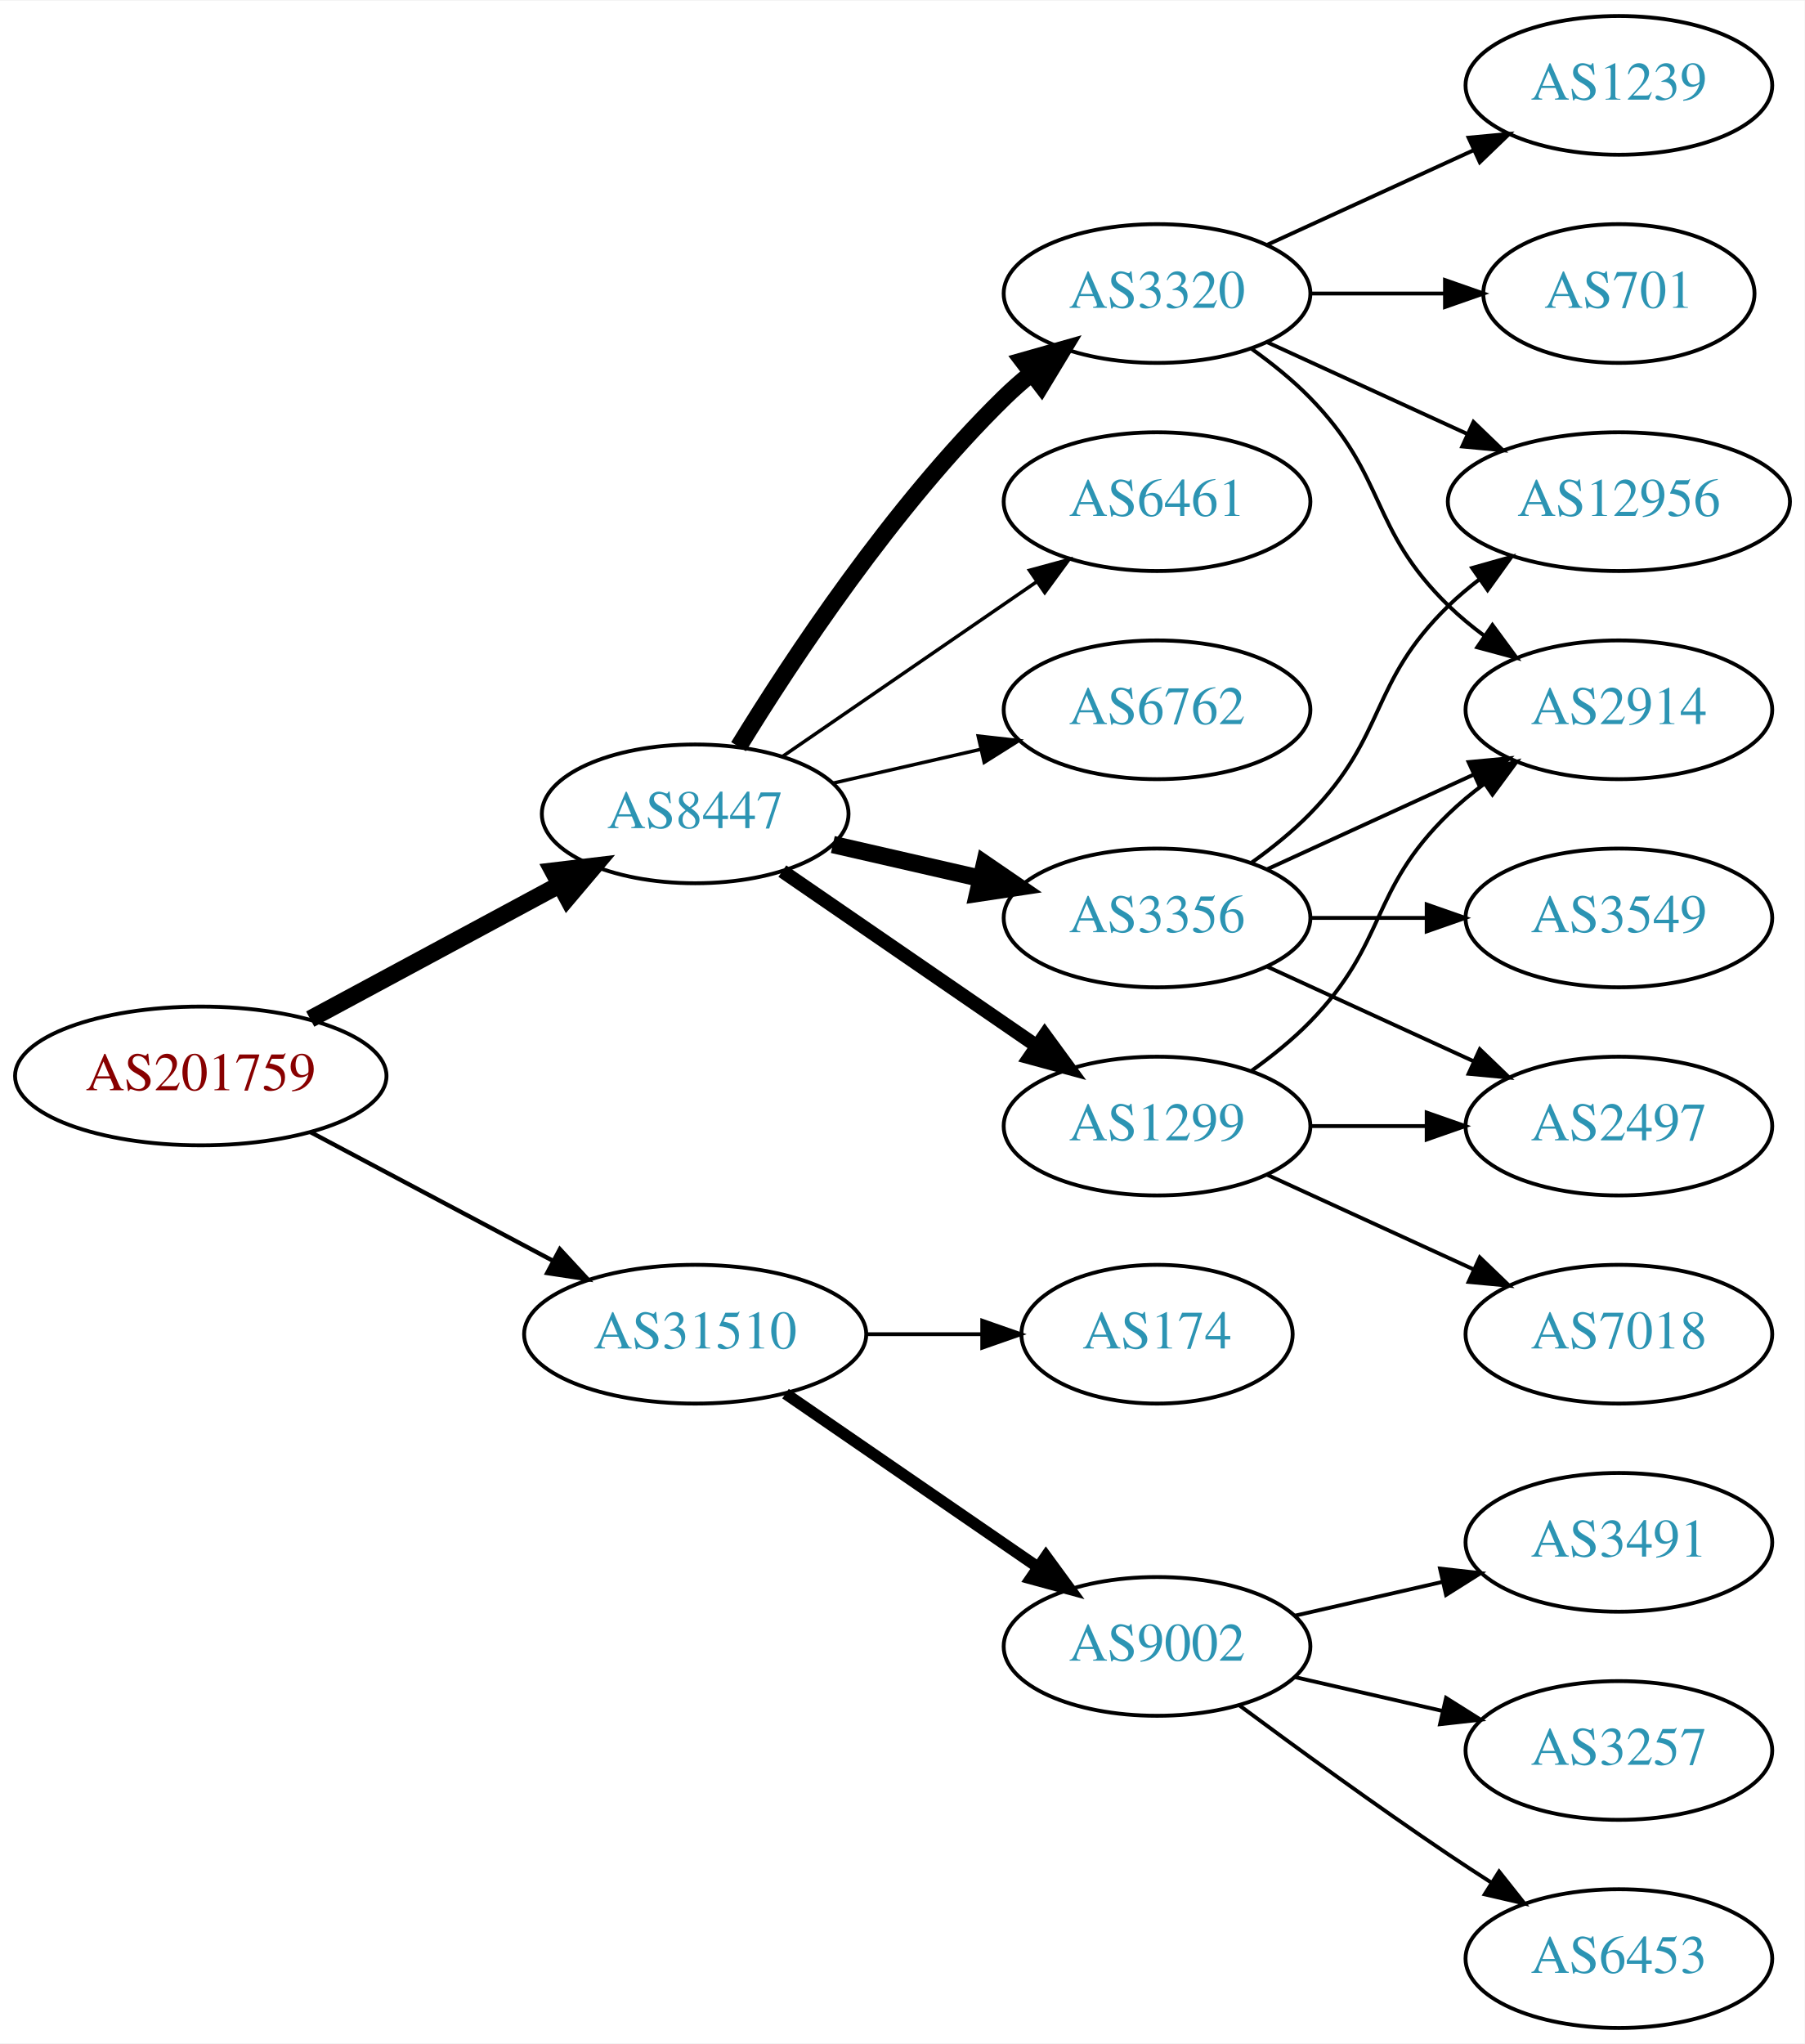
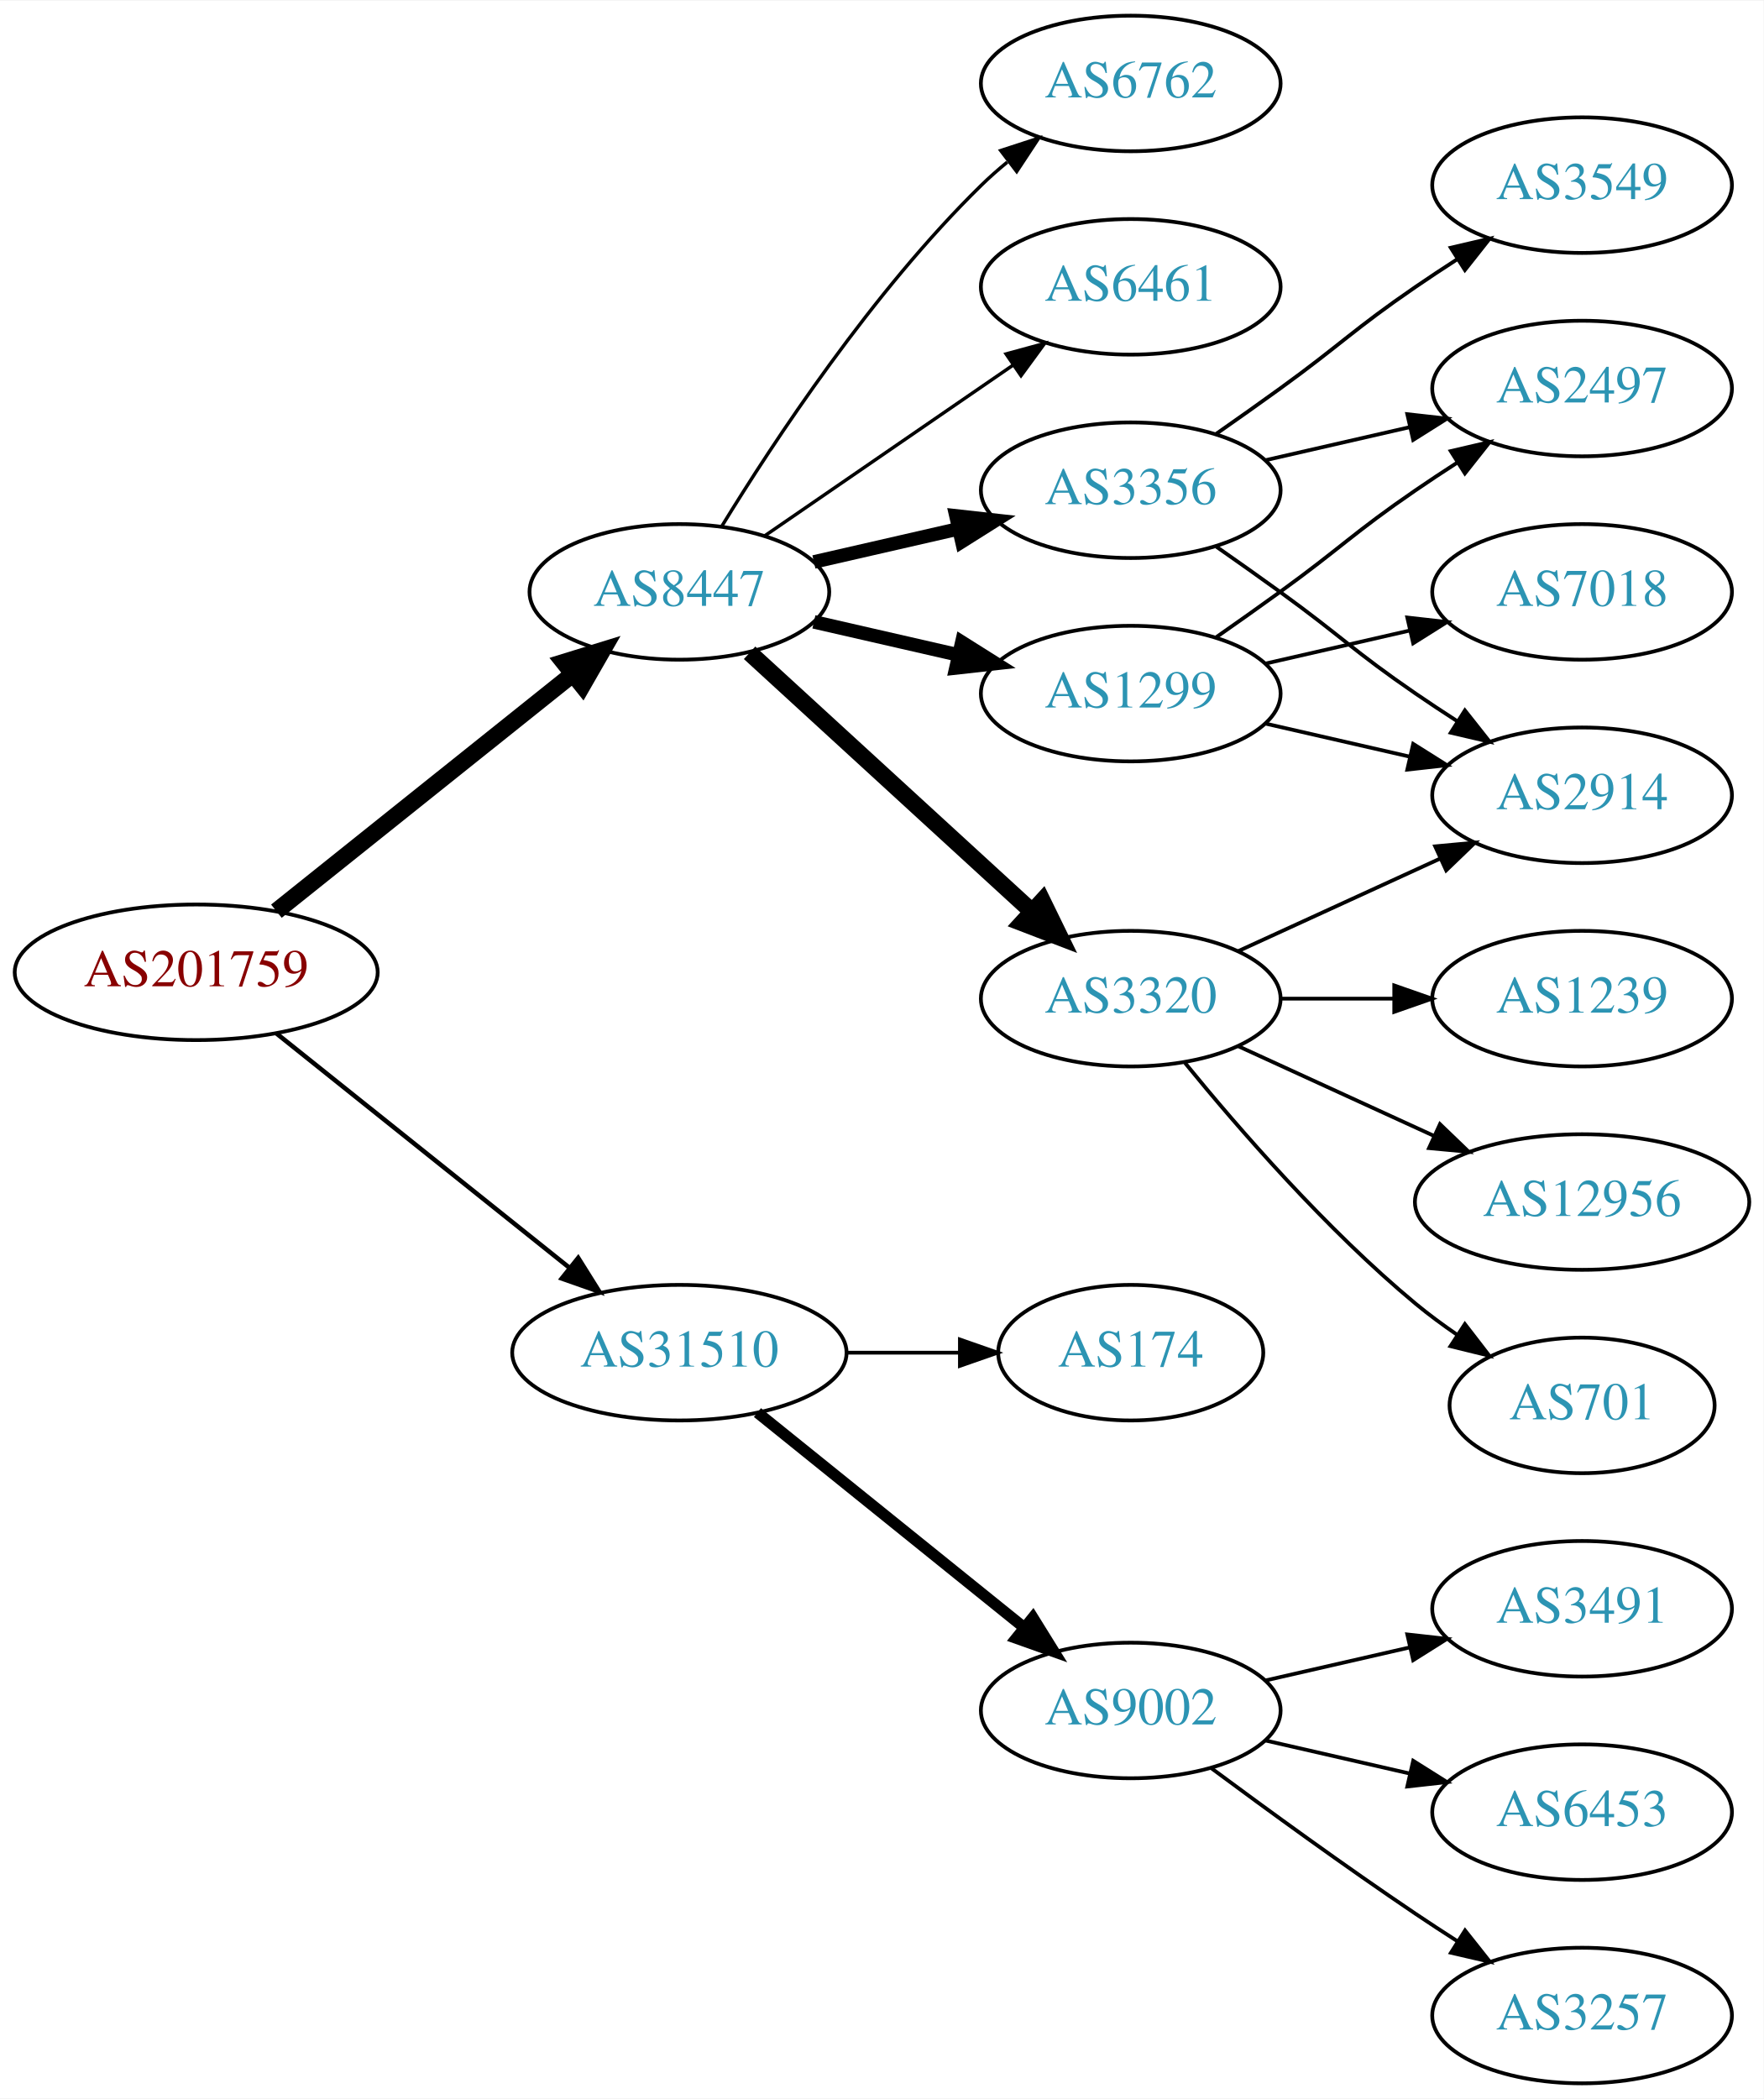
- <svg xmlns="http://www.w3.org/2000/svg" xmlns:xlink="http://www.w3.org/1999/xlink" width="468pt" height="530pt" viewBox="0.00 0.00 468.27 530.00">
-   <g id="graph0" class="graph" transform="scale(1 1) rotate(0) translate(4 526)">
-     <polygon fill="white" stroke="none" points="-4,4 -4,-526 464.269,-526 464.269,4 -4,4" />
+ <svg xmlns="http://www.w3.org/2000/svg" xmlns:xlink="http://www.w3.org/1999/xlink" width="468pt" height="557pt" viewBox="0.00 0.00 468.27 557.00">
+   <g id="graph0" class="graph" transform="scale(1 1) rotate(0) translate(4 553)">
+     <polygon fill="white" stroke="none" points="-4,4 -4,-553 464.269,-553 464.269,4 -4,4" />
    <g id="node1" class="node">
      <g id="a_node1">
        <a xlink:href="/asn/201759" xlink:title="AS201759 ~ OeRK-TIROL-AS [AT]">
-           <ellipse fill="#ffffff" stroke="black" cx="48.096" cy="-247" rx="48.192" ry="18" />
-           <text text-anchor="middle" x="48.096" y="-243.3" font-family="Times,serif" font-size="14.00" fill="#880000">AS201759</text>
+           <ellipse fill="#ffffff" stroke="black" cx="48.096" cy="-295" rx="48.192" ry="18" />
+           <text text-anchor="middle" x="48.096" y="-291.3" font-family="Times,serif" font-size="14.00" fill="#880000">AS201759</text>
        </a>
      </g>
    </g>
    <g id="node2" class="node">
      <g id="a_node2">
        <a xlink:href="/asn/8447" xlink:title="AS8447 ~ A1 Telekom Austria AG [AT]">
-           <ellipse fill="#ffffff" stroke="black" cx="176.388" cy="-315" rx="39.794" ry="18" />
-           <text text-anchor="middle" x="176.388" y="-311.3" font-family="Times,serif" font-size="14.00" fill="#2c94b3">AS8447</text>
+           <ellipse fill="#ffffff" stroke="black" cx="176.388" cy="-396" rx="39.794" ry="18" />
+           <text text-anchor="middle" x="176.388" y="-392.3" font-family="Times,serif" font-size="14.00" fill="#2c94b3">AS8447</text>
        </a>
      </g>
    </g>
    <g id="edge1" class="edge">
-       <path fill="none" stroke="black" stroke-width="4.5" d="M76.499,-261.755C95.498,-271.985 120.934,-285.68 141.251,-296.62" />
-       <polygon fill="black" stroke="black" stroke-width="4.5" points="139.512,-300.155 150.184,-301.429 143.246,-293.222 139.512,-300.155" />
+       <path fill="none" stroke="black" stroke-width="4.5" d="M69.387,-311.227C90.718,-328.287 124.403,-355.226 148.063,-374.147" />
+       <polygon fill="black" stroke="black" stroke-width="4.5" points="145.708,-377.306 155.976,-380.476 150.626,-371.155 145.708,-377.306" />
    </g>
    <g id="node3" class="node">
      <g id="a_node3">
        <a xlink:href="/asn/31510" xlink:title="AS31510 ~ Innsbrucker Kommunalbetriebe AG [AT]">
-           <ellipse fill="#ffffff" stroke="black" cx="176.388" cy="-180" rx="44.393" ry="18" />
-           <text text-anchor="middle" x="176.388" y="-176.3" font-family="Times,serif" font-size="14.00" fill="#2c94b3">AS31510</text>
+           <ellipse fill="#ffffff" stroke="black" cx="176.388" cy="-194" rx="44.393" ry="18" />
+           <text text-anchor="middle" x="176.388" y="-190.3" font-family="Times,serif" font-size="14.00" fill="#2c94b3">AS31510</text>
        </a>
      </g>
    </g>
    <g id="edge2" class="edge">
-       <path fill="none" stroke="black" stroke-width="1.125" d="M76.499,-232.462C94.995,-222.65 119.591,-209.601 139.626,-198.972" />
-       <polygon fill="black" stroke="black" stroke-width="1.125" points="141.278,-202.058 148.471,-194.279 137.997,-195.874 141.278,-202.058" />
+       <path fill="none" stroke="black" stroke-width="1.2" d="M69.387,-278.773C90.469,-261.913 123.617,-235.403 147.228,-216.52" />
+       <polygon fill="black" stroke="black" stroke-width="1.2" points="149.523,-219.166 155.147,-210.187 145.151,-213.699 149.523,-219.166" />
    </g>
    <g id="node4" class="node">
      <g id="a_node4">
-         <a xlink:href="/asn/6762" xlink:title="AS6762 ~ TELECOM ITALIA SPARKLE S.p.A. [IT]">
-           <ellipse fill="#ffffff" stroke="black" cx="296.23" cy="-342" rx="39.794" ry="18" />
-           <text text-anchor="middle" x="296.23" y="-338.3" font-family="Times,serif" font-size="14.00" fill="#2c94b3">AS6762</text>
+         <a xlink:href="/asn/6461" xlink:title="AS6461 ~ Zayo Bandwidth [US]">
+           <ellipse fill="#ffffff" stroke="black" cx="296.23" cy="-477" rx="39.794" ry="18" />
+           <text text-anchor="middle" x="296.23" y="-473.3" font-family="Times,serif" font-size="14.00" fill="#2c94b3">AS6461</text>
        </a>
      </g>
    </g>
    <g id="edge3" class="edge">
-       <path fill="none" stroke="black" stroke-width="0.9" d="M212.107,-322.955C224.107,-325.704 237.728,-328.825 250.42,-331.733" />
-       <polygon fill="black" stroke="black" stroke-width="0.9" points="249.823,-335.187 260.352,-334.009 251.386,-328.364 249.823,-335.187" />
+       <path fill="none" stroke="black" stroke-width="0.9" d="M199.002,-410.857C217.49,-423.565 244.304,-441.995 264.934,-456.175" />
+       <polygon fill="black" stroke="black" stroke-width="0.9" points="263.13,-459.183 273.354,-461.963 267.096,-453.414 263.13,-459.183" />
    </g>
    <g id="node5" class="node">
      <g id="a_node5">
-         <a xlink:href="/asn/1299" xlink:title="AS1299 ~ Telia Carrier [EU]">
-           <ellipse fill="#ffffff" stroke="black" cx="296.23" cy="-234" rx="39.794" ry="18" />
-           <text text-anchor="middle" x="296.23" y="-230.3" font-family="Times,serif" font-size="14.00" fill="#2c94b3">AS1299</text>
+         <a xlink:href="/asn/3356" xlink:title="AS3356 ~ Level 3 Parent, LLC [US]">
+           <ellipse fill="#ffffff" stroke="black" cx="296.23" cy="-423" rx="39.794" ry="18" />
+           <text text-anchor="middle" x="296.23" y="-419.3" font-family="Times,serif" font-size="14.00" fill="#2c94b3">AS3356</text>
        </a>
      </g>
    </g>
    <g id="edge4" class="edge">
-       <path fill="none" stroke="black" stroke-width="3.6" d="M199.002,-300.143C217.49,-287.435 244.304,-269.005 264.934,-254.825" />
-       <polygon fill="black" stroke="black" stroke-width="3.6" points="267.096,-257.586 273.354,-249.037 263.13,-251.817 267.096,-257.586" />
+       <path fill="none" stroke="black" stroke-width="3.6" d="M212.107,-403.955C224.107,-406.704 237.728,-409.825 250.42,-412.733" />
+       <polygon fill="black" stroke="black" stroke-width="3.6" points="249.823,-416.187 260.352,-415.009 251.386,-409.364 249.823,-416.187" />
    </g>
    <g id="node6" class="node">
      <g id="a_node6">
-         <a xlink:href="/asn/3356" xlink:title="AS3356 ~ Level 3 Parent, LLC [US]">
+         <a xlink:href="/asn/3320" xlink:title="AS3320 ~ DTAG [DE]">
          <ellipse fill="#ffffff" stroke="black" cx="296.23" cy="-288" rx="39.794" ry="18" />
-           <text text-anchor="middle" x="296.23" y="-284.3" font-family="Times,serif" font-size="14.00" fill="#2c94b3">AS3356</text>
+           <text text-anchor="middle" x="296.23" y="-284.3" font-family="Times,serif" font-size="14.00" fill="#2c94b3">AS3320</text>
        </a>
      </g>
    </g>
    <g id="edge5" class="edge">
-       <path fill="none" stroke="black" stroke-width="4.5" d="M212.107,-307.045C224.107,-304.296 237.728,-301.175 250.42,-298.267" />
-       <polygon fill="black" stroke="black" stroke-width="4.5" points="251.484,-302.063 260.352,-295.991 249.725,-294.387 251.484,-302.063" />
+       <path fill="none" stroke="black" stroke-width="4.5" d="M195.03,-379.831C214.902,-361.618 247.365,-331.867 269.934,-311.183" />
+       <polygon fill="black" stroke="black" stroke-width="4.5" points="272.755,-313.939 277.467,-304.279 267.435,-308.133 272.755,-313.939" />
    </g>
    <g id="node7" class="node">
      <g id="a_node7">
-         <a xlink:href="/asn/6461" xlink:title="AS6461 ~ Zayo Bandwidth [US]">
-           <ellipse fill="#ffffff" stroke="black" cx="296.23" cy="-396" rx="39.794" ry="18" />
-           <text text-anchor="middle" x="296.23" y="-392.3" font-family="Times,serif" font-size="14.00" fill="#2c94b3">AS6461</text>
+         <a xlink:href="/asn/6762" xlink:title="AS6762 ~ TELECOM ITALIA SPARKLE S.p.A. [IT]">
+           <ellipse fill="#ffffff" stroke="black" cx="296.23" cy="-531" rx="39.794" ry="18" />
+           <text text-anchor="middle" x="296.23" y="-527.3" font-family="Times,serif" font-size="14.00" fill="#2c94b3">AS6762</text>
        </a>
      </g>
    </g>
    <g id="edge6" class="edge">
-       <path fill="none" stroke="black" stroke-width="0.9" d="M199.002,-329.857C217.49,-342.565 244.304,-360.995 264.934,-375.175" />
-       <polygon fill="black" stroke="black" stroke-width="0.9" points="263.13,-378.183 273.354,-380.963 267.096,-372.414 263.13,-378.183" />
+       <path fill="none" stroke="black" stroke-width="0.9" d="M187.653,-413.44C201.462,-435.991 227.651,-475.722 256.584,-504 258.724,-506.092 261.041,-508.137 263.441,-510.106" />
+       <polygon fill="black" stroke="black" stroke-width="0.9" points="261.708,-513.185 271.782,-516.464 265.951,-507.618 261.708,-513.185" />
    </g>
    <g id="node8" class="node">
      <g id="a_node8">
-         <a xlink:href="/asn/3320" xlink:title="AS3320 ~ DTAG [DE]">
-           <ellipse fill="#ffffff" stroke="black" cx="296.23" cy="-450" rx="39.794" ry="18" />
-           <text text-anchor="middle" x="296.23" y="-446.3" font-family="Times,serif" font-size="14.00" fill="#2c94b3">AS3320</text>
+         <a xlink:href="/asn/1299" xlink:title="AS1299 ~ Telia Carrier [EU]">
+           <ellipse fill="#ffffff" stroke="black" cx="296.23" cy="-369" rx="39.794" ry="18" />
+           <text text-anchor="middle" x="296.23" y="-365.3" font-family="Times,serif" font-size="14.00" fill="#2c94b3">AS1299</text>
        </a>
      </g>
    </g>
    <g id="edge7" class="edge">
-       <path fill="none" stroke="black" stroke-width="4.5" d="M187.653,-332.44C201.462,-354.991 227.651,-394.722 256.584,-423 258.724,-425.092 261.041,-427.137 263.441,-429.106" />
-       <polygon fill="black" stroke="black" stroke-width="4.5" points="261.442,-432.533 271.782,-435.464 266.217,-426.27 261.442,-432.533" />
+       <path fill="none" stroke="black" stroke-width="3.6" d="M212.107,-388.045C224.107,-385.296 237.728,-382.175 250.42,-379.267" />
+       <polygon fill="black" stroke="black" stroke-width="3.6" points="251.386,-382.636 260.352,-376.991 249.823,-375.813 251.386,-382.636" />
    </g>
    <g id="node16" class="node">
      <g id="a_node16">
        <a xlink:href="/asn/9002" xlink:title="AS9002 ~ RETN Limited [EU]">
          <ellipse fill="#ffffff" stroke="black" cx="296.23" cy="-99" rx="39.794" ry="18" />
          <text text-anchor="middle" x="296.23" y="-95.3" font-family="Times,serif" font-size="14.00" fill="#2c94b3">AS9002</text>
        </a>
      </g>
    </g>
-     <g id="edge19" class="edge">
-       <path fill="none" stroke="black" stroke-width="3" d="M199.83,-164.574C218.412,-151.802 244.972,-133.545 265.352,-119.537" />
-       <polygon fill="black" stroke="black" stroke-width="3" points="267.408,-122.371 273.666,-113.822 263.443,-116.602 267.408,-122.371" />
+     <g id="edge18" class="edge">
+       <path fill="none" stroke="black" stroke-width="3" d="M197.112,-178.099C216.517,-162.456 246.303,-138.443 267.967,-120.979" />
+       <polygon fill="black" stroke="black" stroke-width="3" points="270.245,-123.638 275.834,-114.637 265.852,-118.188 270.245,-123.638" />
    </g>
    <g id="node17" class="node">
      <g id="a_node17">
        <a xlink:href="/asn/174" xlink:title="AS174 ~ Cogent Communications [US]">
-           <ellipse fill="#ffffff" stroke="black" cx="296.23" cy="-180" rx="35.194" ry="18" />
-           <text text-anchor="middle" x="296.23" y="-176.3" font-family="Times,serif" font-size="14.00" fill="#2c94b3">AS174</text>
-         </a>
-       </g>
-     </g>
-     <g id="edge20" class="edge">
-       <path fill="none" stroke="black" d="M220.599,-180C230.447,-180 240.926,-180 250.823,-180" />
-       <polygon fill="black" stroke="black" points="250.875,-183.5 260.875,-180 250.875,-176.5 250.875,-183.5" />
-     </g>
-     <g id="node9" class="node">
-       <g id="a_node9">
-         <a xlink:href="/asn/7018" xlink:title="AS7018 ~ AT&amp;T Services, Inc. [US]">
-           <ellipse fill="#ffffff" stroke="black" cx="416.073" cy="-180" rx="39.794" ry="18" />
-           <text text-anchor="middle" x="416.073" y="-176.3" font-family="Times,serif" font-size="14.00" fill="#2c94b3">AS7018</text>
-         </a>
-       </g>
-     </g>
-     <g id="edge8" class="edge">
-       <path fill="none" stroke="black" d="M324.859,-221.339C340.816,-214.027 361.087,-204.739 378.369,-196.819" />
-       <polygon fill="black" stroke="black" points="379.984,-199.929 387.617,-192.581 377.068,-193.565 379.984,-199.929" />
+           <ellipse fill="#ffffff" stroke="black" cx="296.23" cy="-194" rx="35.194" ry="18" />
+           <text text-anchor="middle" x="296.23" y="-190.3" font-family="Times,serif" font-size="14.00" fill="#2c94b3">AS174</text>
+         </a>
+       </g>
+     </g>
+     <g id="edge19" class="edge">
+       <path fill="none" stroke="black" d="M220.599,-194C230.447,-194 240.926,-194 250.823,-194" />
+       <polygon fill="black" stroke="black" points="250.875,-197.5 260.875,-194 250.875,-190.5 250.875,-197.5" />
    </g>
    <g id="node10" class="node">
      <g id="a_node10">
        <a xlink:href="/asn/2914" xlink:title="AS2914 ~ NTT America, Inc. [US]">
          <ellipse fill="#ffffff" stroke="black" cx="416.073" cy="-342" rx="39.794" ry="18" />
          <text text-anchor="middle" x="416.073" y="-338.3" font-family="Times,serif" font-size="14.00" fill="#2c94b3">AS2914</text>
        </a>
      </g>
    </g>
+     <g id="edge13" class="edge">
+       <path fill="none" stroke="black" d="M318.987,-407.991C324.522,-404.121 330.44,-399.936 335.877,-396 352.076,-384.271 355.382,-380.311 371.877,-369 375.405,-366.581 379.142,-364.111 382.884,-361.698" />
+       <polygon fill="black" stroke="black" points="384.955,-364.528 391.524,-356.216 381.205,-358.618 384.955,-364.528" />
+     </g>
+     <g id="node13" class="node">
+       <g id="a_node13">
+         <a xlink:href="/asn/2497" xlink:title="AS2497 ~ Internet Initiative Japan Inc. [JP]">
+           <ellipse fill="#ffffff" stroke="black" cx="416.073" cy="-450" rx="39.794" ry="18" />
+           <text text-anchor="middle" x="416.073" y="-446.3" font-family="Times,serif" font-size="14.00" fill="#2c94b3">AS2497</text>
+         </a>
+       </g>
+     </g>
+     <g id="edge12" class="edge">
+       <path fill="none" stroke="black" d="M331.949,-430.955C343.949,-433.704 357.57,-436.825 370.263,-439.733" />
+       <polygon fill="black" stroke="black" points="369.665,-443.187 380.194,-442.009 371.229,-436.364 369.665,-443.187" />
+     </g>
+     <g id="node14" class="node">
+       <g id="a_node14">
+         <a xlink:href="/asn/3549" xlink:title="AS3549 ~ Level 3 Parent, LLC [US]">
+           <ellipse fill="#ffffff" stroke="black" cx="416.073" cy="-504" rx="39.794" ry="18" />
+           <text text-anchor="middle" x="416.073" y="-500.3" font-family="Times,serif" font-size="14.00" fill="#2c94b3">AS3549</text>
+         </a>
+       </g>
+     </g>
+     <g id="edge14" class="edge">
+       <path fill="none" stroke="black" d="M318.987,-438.009C324.522,-441.879 330.44,-446.064 335.877,-450 352.076,-461.729 355.382,-465.689 371.877,-477 375.405,-479.419 379.142,-481.889 382.884,-484.302" />
+       <polygon fill="black" stroke="black" points="381.205,-487.382 391.524,-489.784 384.955,-481.472 381.205,-487.382" />
+     </g>
+     <g id="node9" class="node">
+       <g id="a_node9">
+         <a xlink:href="/asn/701" xlink:title="AS701 ~ UUNET [US]">
+           <ellipse fill="#ffffff" stroke="black" cx="416.073" cy="-180" rx="35.194" ry="18" />
+           <text text-anchor="middle" x="416.073" y="-176.3" font-family="Times,serif" font-size="14.00" fill="#2c94b3">AS701</text>
+         </a>
+       </g>
+     </g>
+     <g id="edge8" class="edge">
+       <path fill="none" stroke="black" d="M310.649,-270.935C324.764,-253.625 348.178,-226.655 371.877,-207 375.34,-204.128 379.132,-201.331 382.987,-198.692" />
+       <polygon fill="black" stroke="black" points="384.948,-201.592 391.419,-193.203 381.129,-195.725 384.948,-201.592" />
+     </g>
    <g id="edge9" class="edge">
-       <path fill="none" stroke="black" d="M320.824,-248.389C326.08,-252.148 331.412,-256.437 335.877,-261 356.049,-281.617 351.183,-294.906 371.877,-315 374.722,-317.763 377.896,-320.386 381.196,-322.834" />
-       <polygon fill="black" stroke="black" points="379.312,-325.786 389.544,-328.538 383.261,-320.006 379.312,-325.786" />
+       <path fill="none" stroke="black" d="M324.859,-300.661C340.816,-307.973 361.087,-317.261 378.369,-325.181" />
+       <polygon fill="black" stroke="black" points="377.068,-328.435 387.617,-329.419 379.984,-322.071 377.068,-328.435" />
    </g>
    <g id="node11" class="node">
      <g id="a_node11">
-         <a xlink:href="/asn/2497" xlink:title="AS2497 ~ Internet Initiative Japan Inc. [JP]">
-           <ellipse fill="#ffffff" stroke="black" cx="416.073" cy="-234" rx="39.794" ry="18" />
-           <text text-anchor="middle" x="416.073" y="-230.3" font-family="Times,serif" font-size="14.00" fill="#2c94b3">AS2497</text>
+         <a xlink:href="/asn/1239" xlink:title="AS1239 ~ Sprint [US]">
+           <ellipse fill="#ffffff" stroke="black" cx="416.073" cy="-288" rx="39.794" ry="18" />
+           <text text-anchor="middle" x="416.073" y="-284.3" font-family="Times,serif" font-size="14.00" fill="#2c94b3">AS1239</text>
        </a>
      </g>
    </g>
    <g id="edge10" class="edge">
-       <path fill="none" stroke="black" d="M336.143,-234C345.696,-234 356.046,-234 366.008,-234" />
-       <polygon fill="black" stroke="black" points="366.201,-237.5 376.201,-234 366.201,-230.5 366.201,-237.5" />
-     </g>
-     <g id="edge18" class="edge">
-       <path fill="none" stroke="black" d="M324.859,-300.661C340.816,-307.973 361.087,-317.261 378.369,-325.181" />
-       <polygon fill="black" stroke="black" points="377.068,-328.435 387.617,-329.419 379.984,-322.071 377.068,-328.435" />
+       <path fill="none" stroke="black" d="M336.143,-288C345.696,-288 356.046,-288 366.008,-288" />
+       <polygon fill="black" stroke="black" points="366.201,-291.5 376.201,-288 366.201,-284.5 366.201,-291.5" />
+     </g>
+     <g id="node12" class="node">
+       <g id="a_node12">
+         <a xlink:href="/asn/12956" xlink:title="AS12956 ~ TELXIUS [ES]">
+           <ellipse fill="#ffffff" stroke="black" cx="416.073" cy="-234" rx="44.393" ry="18" />
+           <text text-anchor="middle" x="416.073" y="-230.3" font-family="Times,serif" font-size="14.00" fill="#2c94b3">AS12956</text>
+         </a>
+       </g>
+     </g>
+     <g id="edge11" class="edge">
+       <path fill="none" stroke="black" d="M324.859,-275.339C340.357,-268.238 359.923,-259.272 376.87,-251.506" />
+       <polygon fill="black" stroke="black" points="378.34,-254.683 385.973,-247.335 375.424,-248.319 378.34,-254.683" />
    </g>
    <g id="edge17" class="edge">
-       <path fill="none" stroke="black" d="M324.859,-275.339C340.816,-268.027 361.087,-258.739 378.369,-250.819" />
-       <polygon fill="black" stroke="black" points="379.984,-253.929 387.617,-246.581 377.068,-247.565 379.984,-253.929" />
-     </g>
-     <g id="node13" class="node">
-       <g id="a_node13">
-         <a xlink:href="/asn/12956" xlink:title="AS12956 ~ TELXIUS [ES]">
-           <ellipse fill="#ffffff" stroke="black" cx="416.073" cy="-396" rx="44.393" ry="18" />
-           <text text-anchor="middle" x="416.073" y="-392.3" font-family="Times,serif" font-size="14.00" fill="#2c94b3">AS12956</text>
-         </a>
-       </g>
+       <path fill="none" stroke="black" d="M331.949,-361.045C343.949,-358.296 357.57,-355.175 370.263,-352.267" />
+       <polygon fill="black" stroke="black" points="371.229,-355.636 380.194,-349.991 369.665,-348.813 371.229,-355.636" />
    </g>
    <g id="edge16" class="edge">
-       <path fill="none" stroke="black" d="M320.824,-302.389C326.08,-306.148 331.412,-310.437 335.877,-315 356.049,-335.617 351.183,-348.906 371.877,-369 374.363,-371.414 377.1,-373.722 379.953,-375.9" />
-       <polygon fill="black" stroke="black" points="377.991,-378.798 388.189,-381.671 382.008,-373.066 377.991,-378.798" />
+       <path fill="none" stroke="black" d="M318.987,-384.009C324.522,-387.879 330.44,-392.064 335.877,-396 352.076,-407.729 355.382,-411.689 371.877,-423 375.405,-425.419 379.142,-427.889 382.884,-430.302" />
+       <polygon fill="black" stroke="black" points="381.205,-433.382 391.524,-435.784 384.955,-427.472 381.205,-433.382" />
    </g>
    <g id="node15" class="node">
      <g id="a_node15">
-         <a xlink:href="/asn/3549" xlink:title="AS3549 ~ Level 3 Parent, LLC [US]">
-           <ellipse fill="#ffffff" stroke="black" cx="416.073" cy="-288" rx="39.794" ry="18" />
-           <text text-anchor="middle" x="416.073" y="-284.3" font-family="Times,serif" font-size="14.00" fill="#2c94b3">AS3549</text>
+         <a xlink:href="/asn/7018" xlink:title="AS7018 ~ AT&amp;T Services, Inc. [US]">
+           <ellipse fill="#ffffff" stroke="black" cx="416.073" cy="-396" rx="39.794" ry="18" />
+           <text text-anchor="middle" x="416.073" y="-392.3" font-family="Times,serif" font-size="14.00" fill="#2c94b3">AS7018</text>
        </a>
      </g>
    </g>
    <g id="edge15" class="edge">
-       <path fill="none" stroke="black" d="M336.143,-288C345.696,-288 356.046,-288 366.008,-288" />
-       <polygon fill="black" stroke="black" points="366.201,-291.5 376.201,-288 366.201,-284.5 366.201,-291.5" />
-     </g>
-     <g id="edge12" class="edge">
-       <path fill="none" stroke="black" d="M320.824,-435.611C326.08,-431.852 331.412,-427.563 335.877,-423 356.049,-402.383 351.183,-389.094 371.877,-369 374.722,-366.237 377.896,-363.614 381.196,-361.166" />
-       <polygon fill="black" stroke="black" points="383.261,-363.994 389.544,-355.462 379.312,-358.214 383.261,-363.994" />
-     </g>
-     <g id="node12" class="node">
-       <g id="a_node12">
-         <a xlink:href="/asn/1239" xlink:title="AS1239 ~ Sprint [US]">
-           <ellipse fill="#ffffff" stroke="black" cx="416.073" cy="-504" rx="39.794" ry="18" />
-           <text text-anchor="middle" x="416.073" y="-500.3" font-family="Times,serif" font-size="14.00" fill="#2c94b3">AS1239</text>
-         </a>
-       </g>
-     </g>
-     <g id="edge11" class="edge">
-       <path fill="none" stroke="black" d="M324.859,-462.661C340.816,-469.973 361.087,-479.261 378.369,-487.181" />
-       <polygon fill="black" stroke="black" points="377.068,-490.435 387.617,-491.419 379.984,-484.071 377.068,-490.435" />
-     </g>
-     <g id="edge13" class="edge">
-       <path fill="none" stroke="black" d="M324.859,-437.339C340.357,-430.238 359.923,-421.272 376.87,-413.506" />
-       <polygon fill="black" stroke="black" points="378.34,-416.683 385.973,-409.335 375.424,-410.319 378.34,-416.683" />
-     </g>
-     <g id="node14" class="node">
-       <g id="a_node14">
-         <a xlink:href="/asn/701" xlink:title="AS701 ~ UUNET [US]">
-           <ellipse fill="#ffffff" stroke="black" cx="416.073" cy="-450" rx="35.194" ry="18" />
-           <text text-anchor="middle" x="416.073" y="-446.3" font-family="Times,serif" font-size="14.00" fill="#2c94b3">AS701</text>
-         </a>
-       </g>
-     </g>
-     <g id="edge14" class="edge">
-       <path fill="none" stroke="black" d="M336.143,-450C347.23,-450 359.389,-450 370.771,-450" />
-       <polygon fill="black" stroke="black" points="370.953,-453.5 380.953,-450 370.953,-446.5 370.953,-453.5" />
+       <path fill="none" stroke="black" d="M331.949,-376.955C343.949,-379.704 357.57,-382.825 370.263,-385.733" />
+       <polygon fill="black" stroke="black" points="369.665,-389.187 380.194,-388.009 371.229,-382.364 369.665,-389.187" />
    </g>
    <g id="node18" class="node">
      <g id="a_node18">
-         <a xlink:href="/asn/3257" xlink:title="AS3257 ~ GTT [DE]">
+         <a xlink:href="/asn/3491" xlink:title="AS3491 ~ PCCW Global, Inc. [US]">
+           <ellipse fill="#ffffff" stroke="black" cx="416.073" cy="-126" rx="39.794" ry="18" />
+           <text text-anchor="middle" x="416.073" y="-122.3" font-family="Times,serif" font-size="14.00" fill="#2c94b3">AS3491</text>
+         </a>
+       </g>
+     </g>
+     <g id="edge20" class="edge">
+       <path fill="none" stroke="black" d="M331.949,-106.955C343.949,-109.704 357.57,-112.825 370.263,-115.733" />
+       <polygon fill="black" stroke="black" points="369.665,-119.187 380.194,-118.009 371.229,-112.364 369.665,-119.187" />
+     </g>
+     <g id="node19" class="node">
+       <g id="a_node19">
+         <a xlink:href="/asn/6453" xlink:title="AS6453 ~ TATA COMMUNICATIONS (AMERICA) INC [US]">
          <ellipse fill="#ffffff" stroke="black" cx="416.073" cy="-72" rx="39.794" ry="18" />
-           <text text-anchor="middle" x="416.073" y="-68.3" font-family="Times,serif" font-size="14.00" fill="#2c94b3">AS3257</text>
+           <text text-anchor="middle" x="416.073" y="-68.3" font-family="Times,serif" font-size="14.00" fill="#2c94b3">AS6453</text>
        </a>
      </g>
    </g>
    <g id="edge21" class="edge">
      <path fill="none" stroke="black" d="M331.949,-91.045C343.949,-88.296 357.57,-85.175 370.263,-82.267" />
      <polygon fill="black" stroke="black" points="371.229,-85.636 380.194,-79.991 369.665,-78.813 371.229,-85.636" />
    </g>
-     <g id="node19" class="node">
-       <g id="a_node19">
-         <a xlink:href="/asn/6453" xlink:title="AS6453 ~ TATA COMMUNICATIONS (AMERICA) INC [US]">
+     <g id="node20" class="node">
+       <g id="a_node20">
+         <a xlink:href="/asn/3257" xlink:title="AS3257 ~ GTT [DE]">
          <ellipse fill="#ffffff" stroke="black" cx="416.073" cy="-18" rx="39.794" ry="18" />
-           <text text-anchor="middle" x="416.073" y="-14.3" font-family="Times,serif" font-size="14.00" fill="#2c94b3">AS6453</text>
+           <text text-anchor="middle" x="416.073" y="-14.3" font-family="Times,serif" font-size="14.00" fill="#2c94b3">AS3257</text>
        </a>
      </g>
    </g>
    <g id="edge22" class="edge">
      <path fill="none" stroke="black" d="M317.56,-83.723C332.423,-72.696 353.167,-57.593 371.877,-45 375.426,-42.611 379.176,-40.161 382.924,-37.758" />
      <polygon fill="black" stroke="black" points="384.993,-40.591 391.573,-32.288 381.251,-34.675 384.993,-40.591" />
    </g>
-     <g id="node20" class="node">
-       <g id="a_node20">
-         <a xlink:href="/asn/3491" xlink:title="AS3491 ~ PCCW Global, Inc. [US]">
-           <ellipse fill="#ffffff" stroke="black" cx="416.073" cy="-126" rx="39.794" ry="18" />
-           <text text-anchor="middle" x="416.073" y="-122.3" font-family="Times,serif" font-size="14.00" fill="#2c94b3">AS3491</text>
-         </a>
-       </g>
-     </g>
-     <g id="edge23" class="edge">
-       <path fill="none" stroke="black" d="M331.949,-106.955C343.949,-109.704 357.57,-112.825 370.263,-115.733" />
-       <polygon fill="black" stroke="black" points="369.665,-119.187 380.194,-118.009 371.229,-112.364 369.665,-119.187" />
-     </g>
  </g>
</svg>
